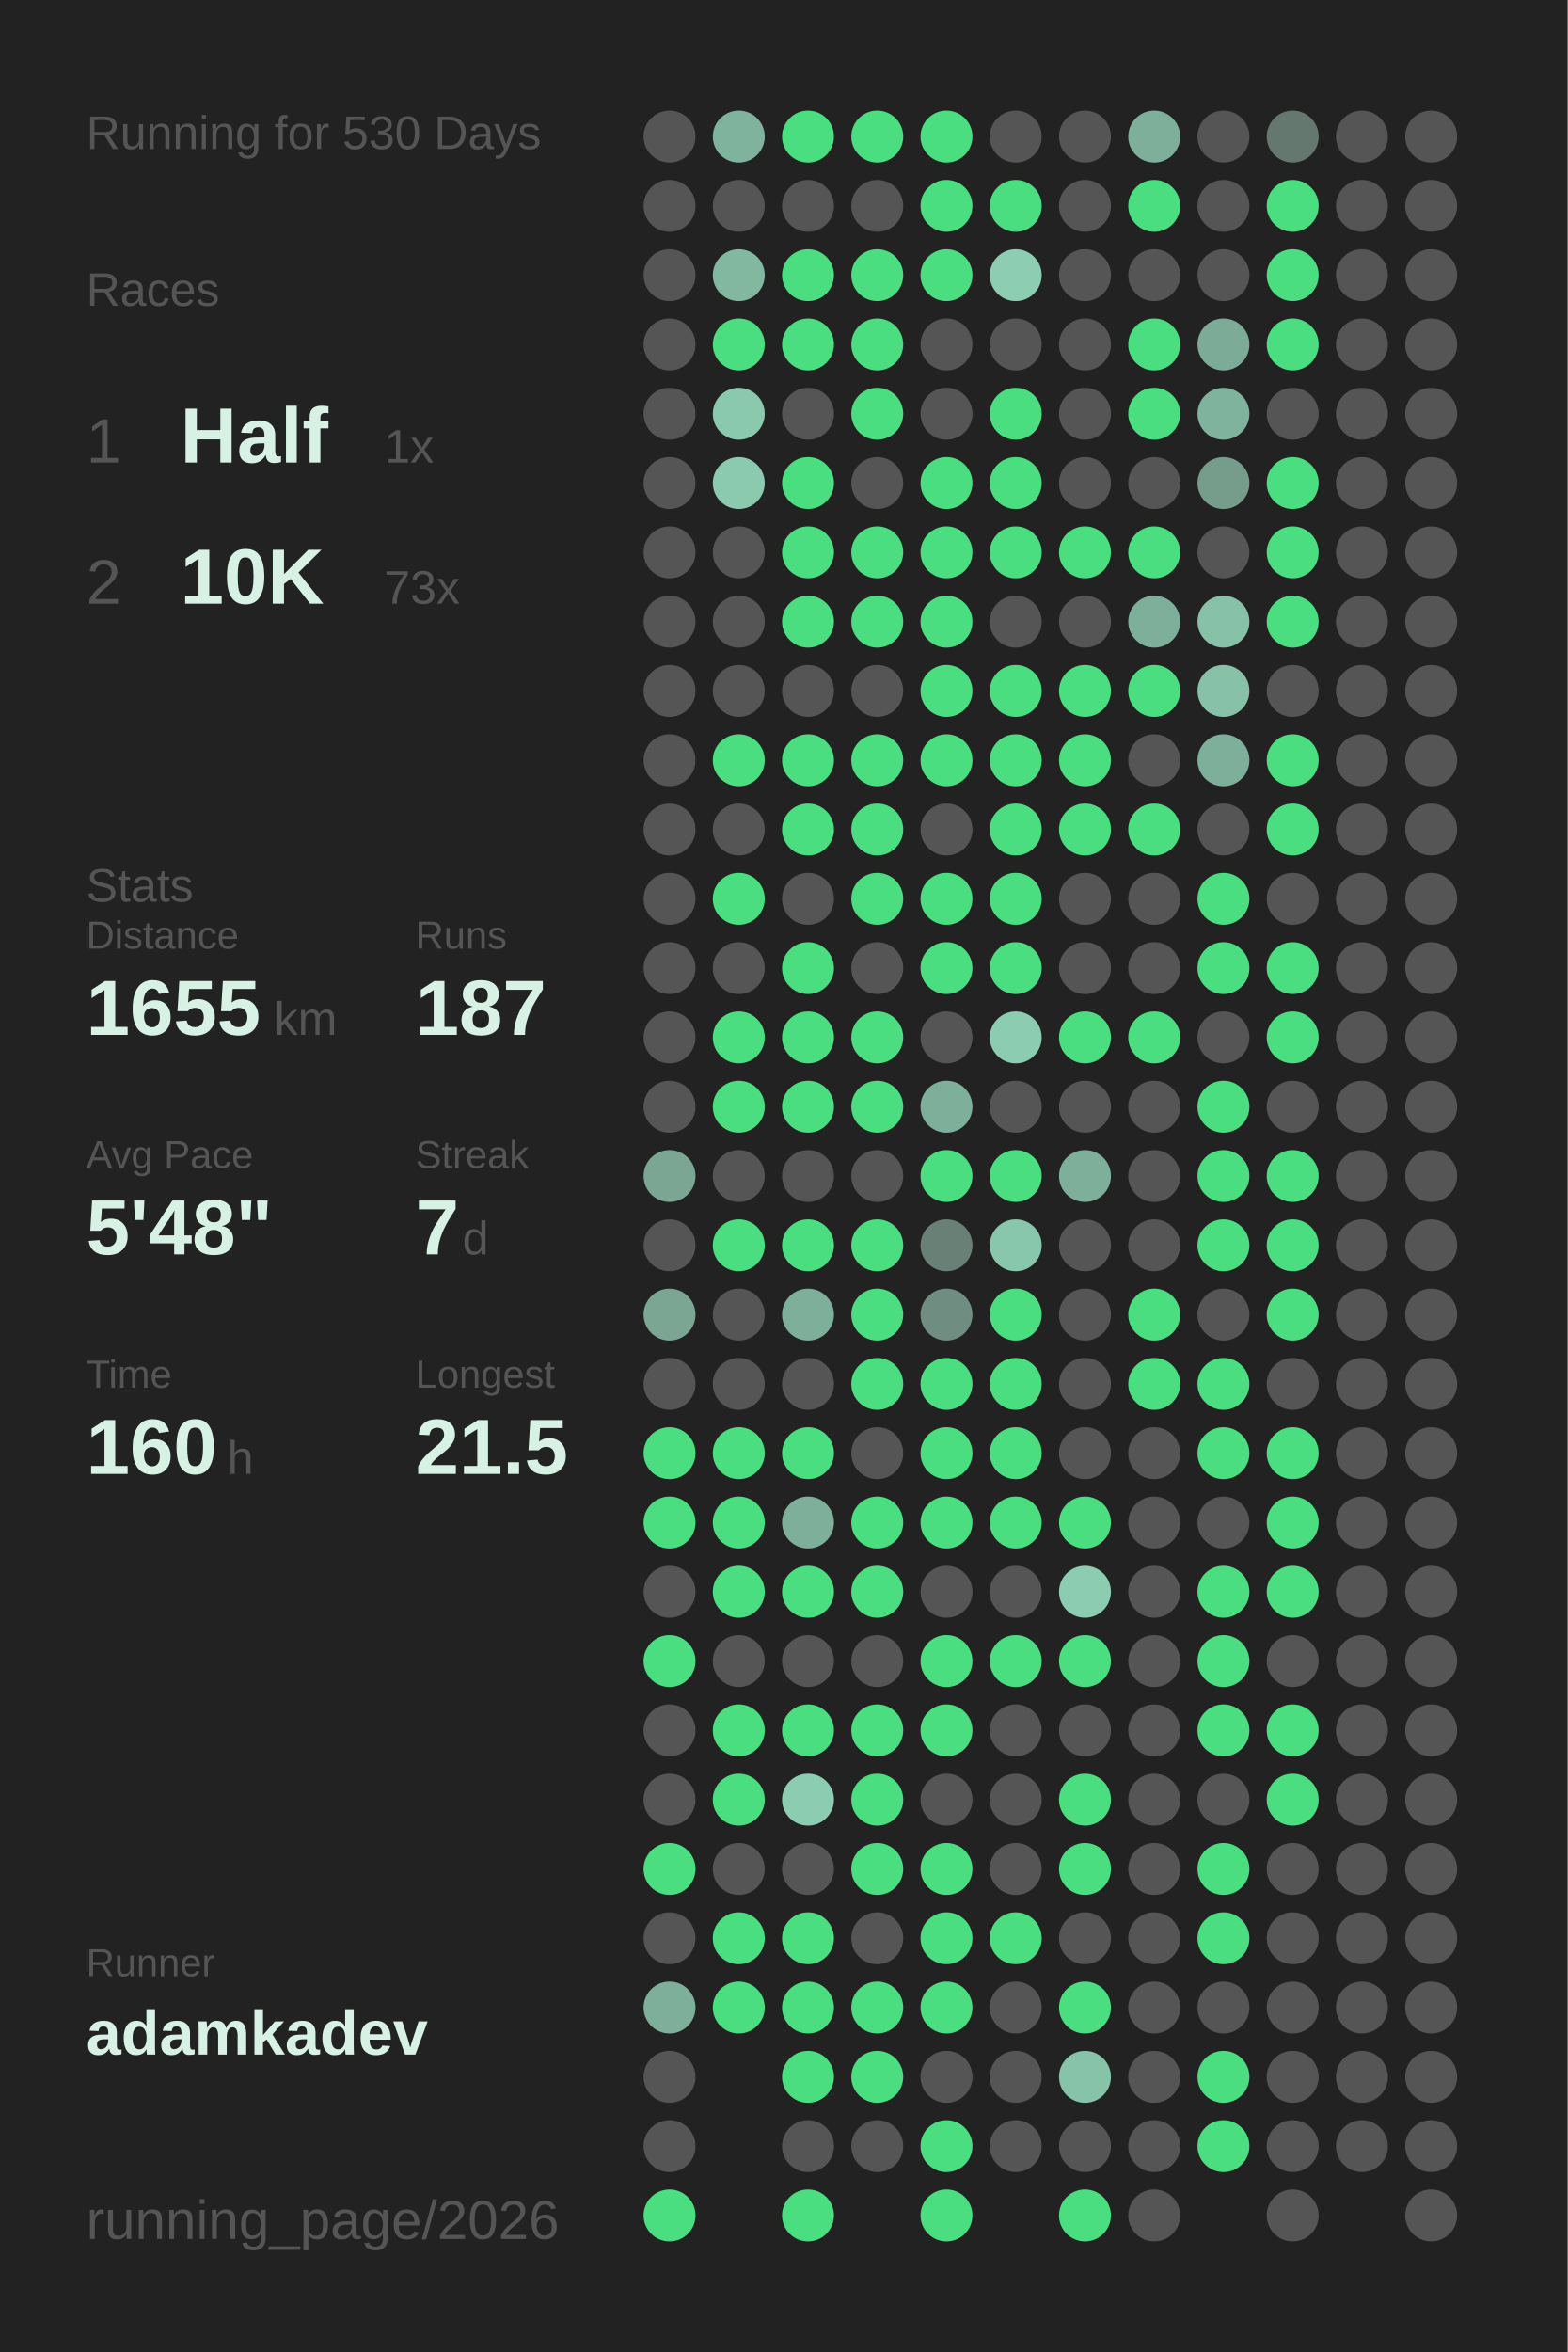
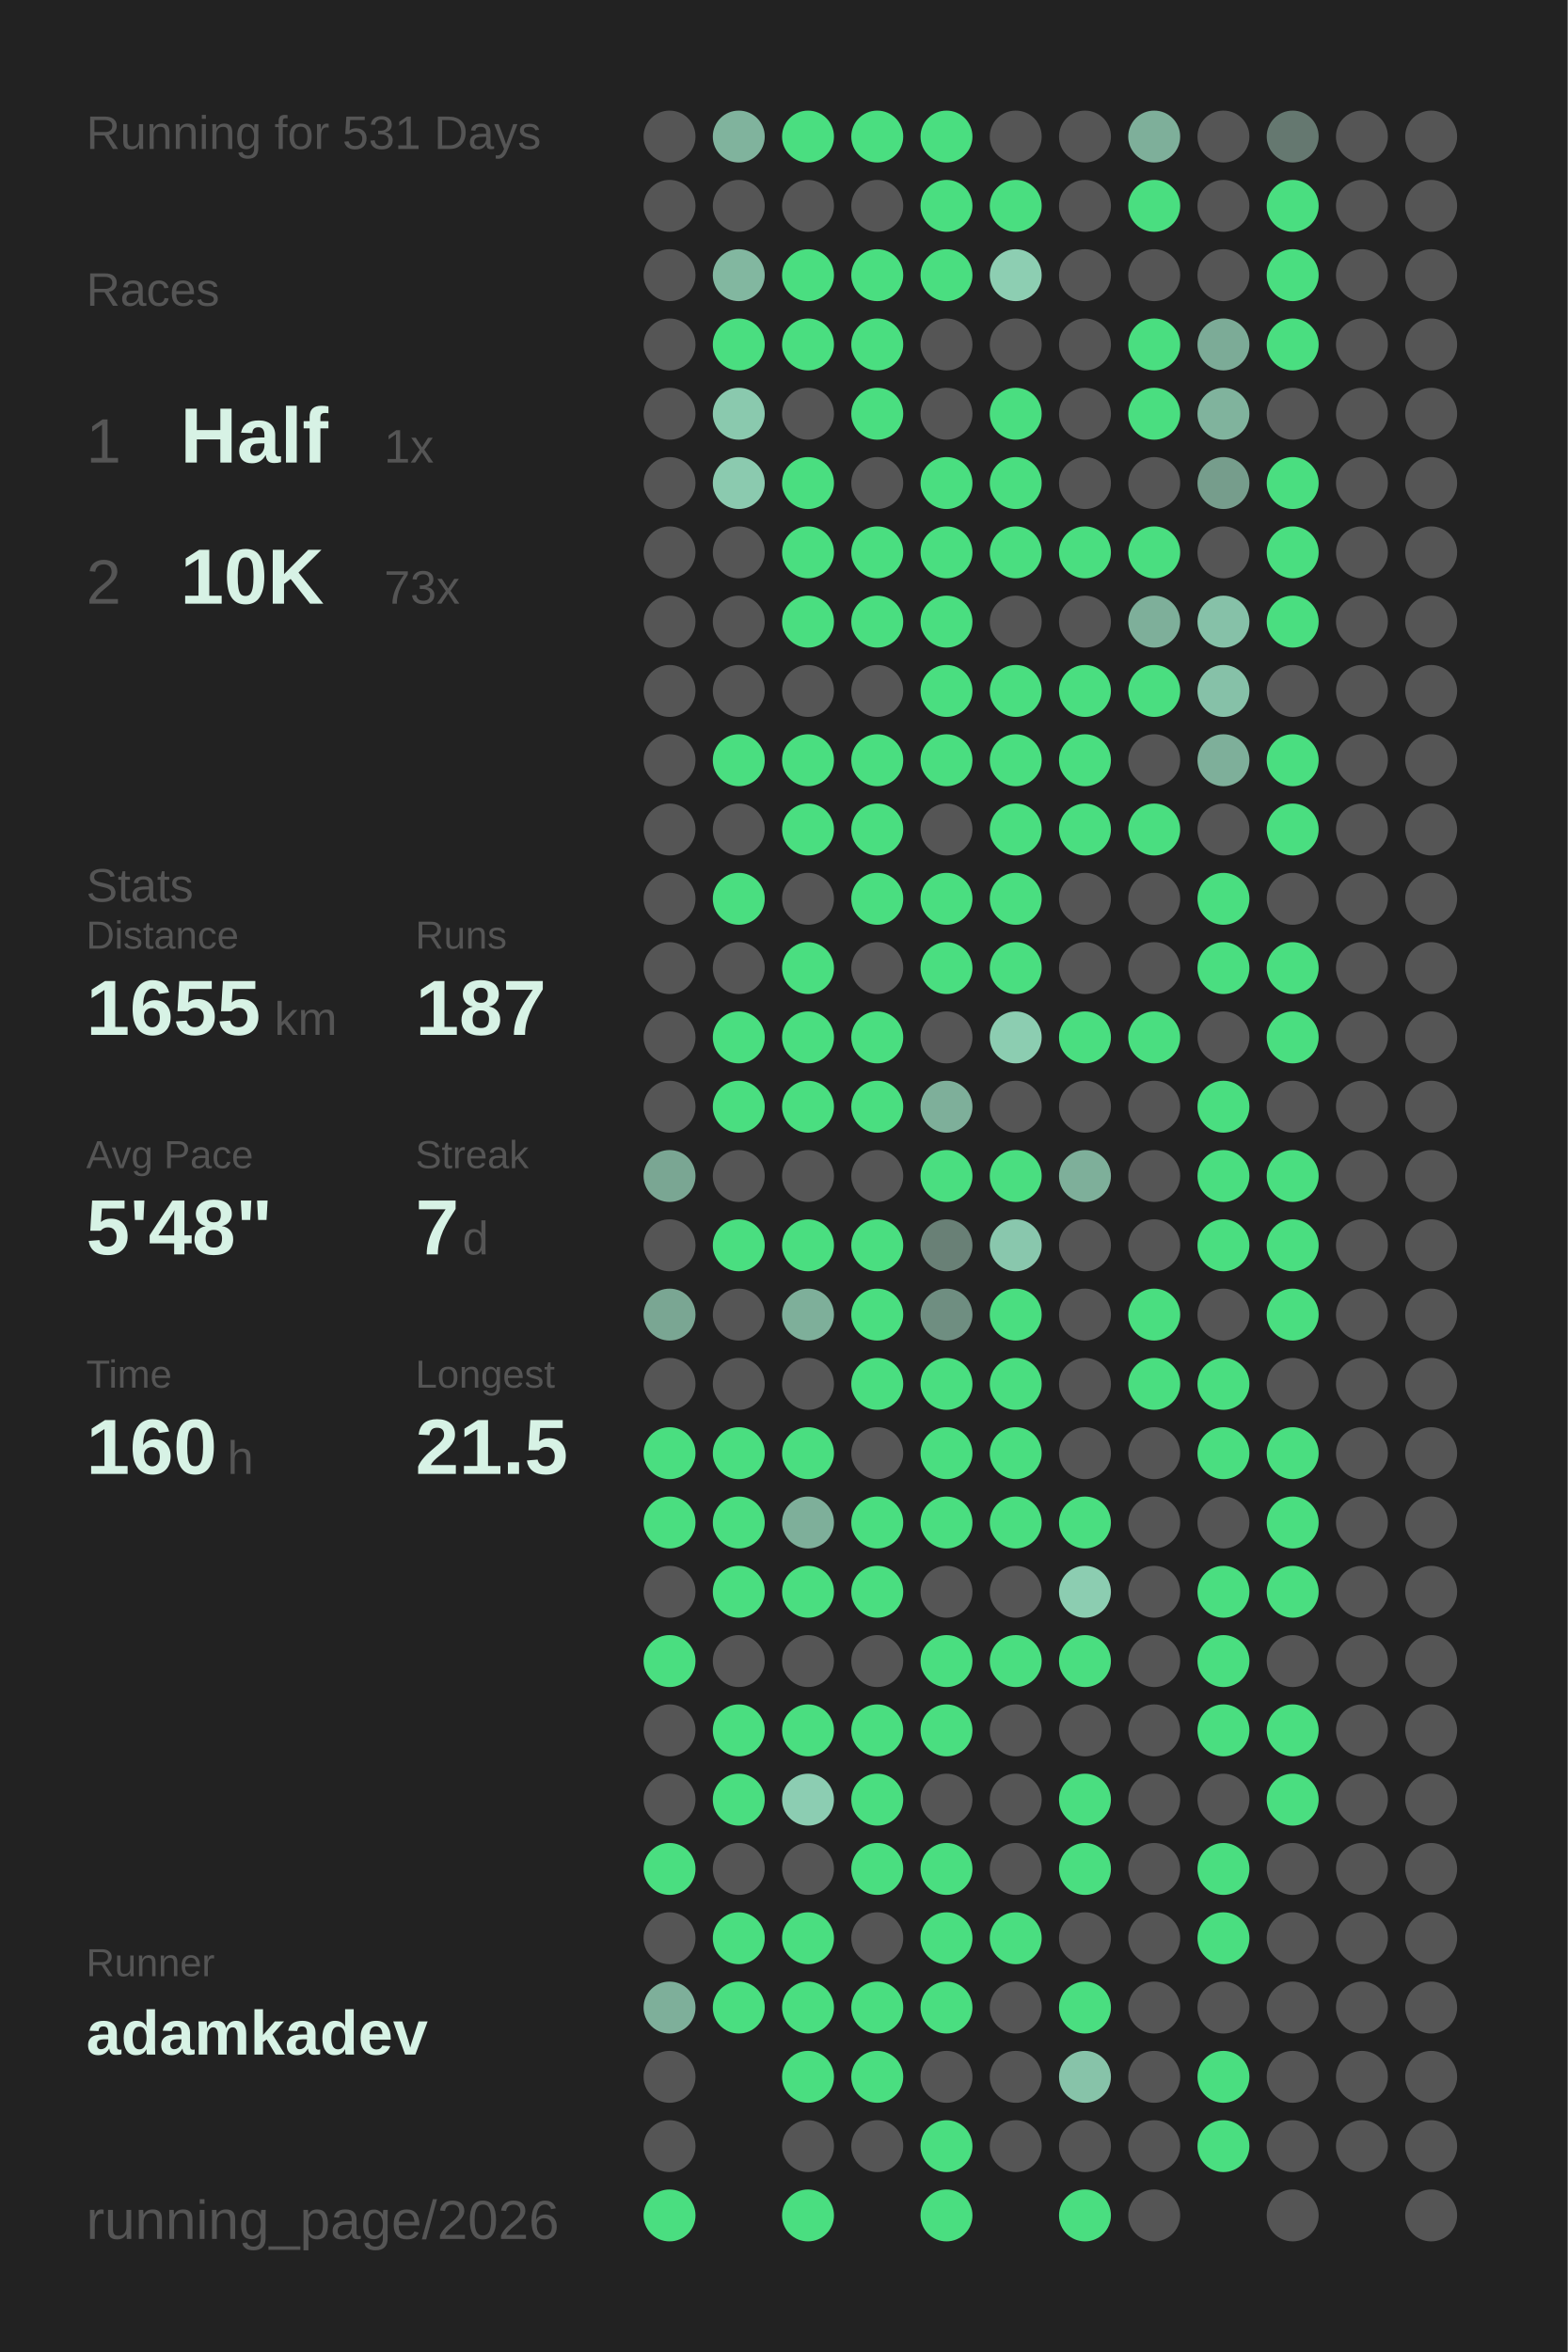
<svg xmlns="http://www.w3.org/2000/svg" baseProfile="full" height="300mm" version="1.1" viewBox="0,0,200,300" width="200mm">
  <defs />
  <rect fill="#222222" height="300" width="200" x="0" y="0" />
-   <text fill="#555555" style="font-size:6px; font-family:Arial;" x="11" y="19">Running for 530 Days</text>
+   <text fill="#555555" style="font-size:6px; font-family:Arial;" x="11" y="19">Running for 531 Days</text>
  <text fill="#555555" style="font-size:6px; font-family:Arial;" x="11" y="39">Races</text>
  <text fill="#555555" style="font-size:8px; font-family:Arial;" x="11" y="59">1</text>
  <text fill="#D7F2E5" style="font-size:10px; font-family:Arial; font-weight:bold;" x="23" y="59">Half</text>
  <text fill="#555555" style="font-size:6px; font-family:Arial;" x="49" y="59">1x</text>
  <text fill="#555555" style="font-size:8px; font-family:Arial;" x="11" y="77">2</text>
  <text fill="#D7F2E5" style="font-size:10px; font-family:Arial; font-weight:bold;" x="23" y="77">10K</text>
  <text fill="#555555" style="font-size:6px; font-family:Arial;" x="49" y="77">73x</text>
  <text fill="#555555" style="font-size:6px; font-family:Arial;" x="11" y="115">Stats</text>
  <text fill="#555555" style="font-size:5px; font-family:Arial;" x="11" y="121">Distance</text>
  <text fill="#D7F2E5" style="font-size:10px; font-family:Arial; font-weight:bold;" x="11" y="132">1655</text>
  <text fill="#555555" style="font-size:6px; font-family:Arial;" x="35" y="132">km</text>
  <text fill="#555555" style="font-size:5px; font-family:Arial;" x="53" y="121">Runs</text>
  <text fill="#D7F2E5" style="font-size:10px; font-family:Arial; font-weight:bold;" x="53" y="132">187</text>
  <text fill="#555555" style="font-size:5px; font-family:Arial;" x="11" y="149">Avg Pace</text>
  <text fill="#D7F2E5" style="font-size:10px; font-family:Arial; font-weight:bold;" x="11" y="160">5'48"</text>
  <text fill="#555555" style="font-size:5px; font-family:Arial;" x="53" y="149">Streak</text>
  <text fill="#D7F2E5" style="font-size:10px; font-family:Arial; font-weight:bold;" x="53" y="160">7</text>
  <text fill="#555555" style="font-size:6px; font-family:Arial;" x="59" y="160">d</text>
  <text fill="#555555" style="font-size:5px; font-family:Arial;" x="11" y="177">Time</text>
  <text fill="#D7F2E5" style="font-size:10px; font-family:Arial; font-weight:bold;" x="11" y="188">160</text>
  <text fill="#555555" style="font-size:6px; font-family:Arial;" x="29" y="188">h</text>
  <text fill="#555555" style="font-size:5px; font-family:Arial;" x="53" y="177">Longest</text>
  <text fill="#D7F2E5" style="font-size:10px; font-family:Arial; font-weight:bold;" x="53" y="188">21.5</text>
  <text fill="#555555" style="font-size:5px; font-family:Arial;" x="11" y="252.065">Runner</text>
  <text fill="#D7F2E5" style="font-size:8px; font-family:Arial; font-weight:bold;" x="11" y="262.065">adamkadev</text>
  <text fill="#555555" style="font-size:7px; font-family:Arial;" x="11" y="285.581">running_page/2026</text>
  <circle cx="85.417" cy="17.419" fill="#555555" r="3.312" />
  <circle cx="85.417" cy="26.258" fill="#555555" r="3.312" />
  <circle cx="85.417" cy="35.097" fill="#555555" r="3.312" />
  <circle cx="85.417" cy="43.935" fill="#555555" r="3.312" />
  <circle cx="85.417" cy="52.774" fill="#555555" r="3.312" />
  <circle cx="85.417" cy="61.613" fill="#555555" r="3.312" />
  <circle cx="85.417" cy="70.452" fill="#555555" r="3.312" />
  <circle cx="85.417" cy="79.29" fill="#555555" r="3.312" />
  <circle cx="85.417" cy="88.129" fill="#555555" r="3.312" />
  <circle cx="85.417" cy="96.968" fill="#555555" r="3.312" />
  <circle cx="85.417" cy="105.806" fill="#555555" r="3.312" />
  <circle cx="85.417" cy="114.645" fill="#555555" r="3.312" />
  <circle cx="85.417" cy="123.484" fill="#555555" r="3.312" />
  <circle cx="85.417" cy="132.323" fill="#555555" r="3.312" />
  <circle cx="85.417" cy="141.161" fill="#555555" r="3.312" />
  <circle cx="85.417" cy="150" fill="#7aa693" r="3.312" />
  <circle cx="85.417" cy="158.839" fill="#555555" r="3.312" />
  <circle cx="85.417" cy="167.677" fill="#7aa693" r="3.312" />
  <circle cx="85.417" cy="176.516" fill="#555555" r="3.312" />
  <circle cx="85.417" cy="185.355" fill="#4ADE80" r="3.312" />
  <circle cx="85.417" cy="194.194" fill="#4ADE80" r="3.312" />
  <circle cx="85.417" cy="203.032" fill="#555555" r="3.312" />
  <circle cx="85.417" cy="211.871" fill="#4ADE80" r="3.312" />
  <circle cx="85.417" cy="220.71" fill="#555555" r="3.312" />
  <circle cx="85.417" cy="229.548" fill="#555555" r="3.312" />
  <circle cx="85.417" cy="238.387" fill="#4ADE80" r="3.312" />
  <circle cx="85.417" cy="247.226" fill="#555555" r="3.312" />
  <circle cx="85.417" cy="256.065" fill="#7eaf9a" r="3.312" />
  <circle cx="85.417" cy="264.903" fill="#555555" r="3.312" />
  <circle cx="85.417" cy="273.742" fill="#555555" r="3.312" />
  <circle cx="85.417" cy="282.581" fill="#4ADE80" r="3.312" />
  <circle cx="94.25" cy="17.419" fill="#80b39d" r="3.312" />
  <circle cx="94.25" cy="26.258" fill="#555555" r="3.312" />
  <circle cx="94.25" cy="35.097" fill="#82b7a0" r="3.312" />
  <circle cx="94.25" cy="43.935" fill="#4ADE80" r="3.312" />
  <circle cx="94.25" cy="52.774" fill="#8ac9ae" r="3.312" />
  <circle cx="94.25" cy="61.613" fill="#8bcaaf" r="3.312" />
  <circle cx="94.25" cy="70.452" fill="#555555" r="3.312" />
  <circle cx="94.25" cy="79.29" fill="#555555" r="3.312" />
  <circle cx="94.25" cy="88.129" fill="#555555" r="3.312" />
  <circle cx="94.25" cy="96.968" fill="#4ADE80" r="3.312" />
  <circle cx="94.25" cy="105.806" fill="#555555" r="3.312" />
  <circle cx="94.25" cy="114.645" fill="#4ADE80" r="3.312" />
  <circle cx="94.25" cy="123.484" fill="#555555" r="3.312" />
  <circle cx="94.25" cy="132.323" fill="#4ADE80" r="3.312" />
  <circle cx="94.25" cy="141.161" fill="#4ADE80" r="3.312" />
  <circle cx="94.25" cy="150" fill="#555555" r="3.312" />
  <circle cx="94.25" cy="158.839" fill="#4ADE80" r="3.312" />
  <circle cx="94.25" cy="167.677" fill="#555555" r="3.312" />
  <circle cx="94.25" cy="176.516" fill="#555555" r="3.312" />
  <circle cx="94.25" cy="185.355" fill="#4ADE80" r="3.312" />
  <circle cx="94.25" cy="194.194" fill="#4ADE80" r="3.312" />
  <circle cx="94.25" cy="203.032" fill="#4ADE80" r="3.312" />
  <circle cx="94.25" cy="211.871" fill="#555555" r="3.312" />
  <circle cx="94.25" cy="220.71" fill="#4ADE80" r="3.312" />
  <circle cx="94.25" cy="229.548" fill="#4ADE80" r="3.312" />
  <circle cx="94.25" cy="238.387" fill="#555555" r="3.312" />
  <circle cx="94.25" cy="247.226" fill="#4ADE80" r="3.312" />
  <circle cx="94.25" cy="256.065" fill="#4ADE80" r="3.312" />
  <circle cx="103.083" cy="17.419" fill="#4ADE80" r="3.312" />
  <circle cx="103.083" cy="26.258" fill="#555555" r="3.312" />
  <circle cx="103.083" cy="35.097" fill="#4ADE80" r="3.312" />
  <circle cx="103.083" cy="43.935" fill="#4ADE80" r="3.312" />
  <circle cx="103.083" cy="52.774" fill="#555555" r="3.312" />
  <circle cx="103.083" cy="61.613" fill="#4ADE80" r="3.312" />
  <circle cx="103.083" cy="70.452" fill="#4ADE80" r="3.312" />
  <circle cx="103.083" cy="79.29" fill="#4ADE80" r="3.312" />
  <circle cx="103.083" cy="88.129" fill="#555555" r="3.312" />
  <circle cx="103.083" cy="96.968" fill="#4ADE80" r="3.312" />
  <circle cx="103.083" cy="105.806" fill="#4ADE80" r="3.312" />
  <circle cx="103.083" cy="114.645" fill="#555555" r="3.312" />
  <circle cx="103.083" cy="123.484" fill="#4ADE80" r="3.312" />
  <circle cx="103.083" cy="132.323" fill="#4ADE80" r="3.312" />
  <circle cx="103.083" cy="141.161" fill="#4ADE80" r="3.312" />
  <circle cx="103.083" cy="150" fill="#555555" r="3.312" />
  <circle cx="103.083" cy="158.839" fill="#4ADE80" r="3.312" />
  <circle cx="103.083" cy="167.677" fill="#7eaf9a" r="3.312" />
  <circle cx="103.083" cy="176.516" fill="#555555" r="3.312" />
  <circle cx="103.083" cy="185.355" fill="#4ADE80" r="3.312" />
  <circle cx="103.083" cy="194.194" fill="#7eaf9a" r="3.312" />
  <circle cx="103.083" cy="203.032" fill="#4ADE80" r="3.312" />
  <circle cx="103.083" cy="211.871" fill="#555555" r="3.312" />
  <circle cx="103.083" cy="220.71" fill="#4ADE80" r="3.312" />
  <circle cx="103.083" cy="229.548" fill="#8ccdb2" r="3.312" />
  <circle cx="103.083" cy="238.387" fill="#555555" r="3.312" />
  <circle cx="103.083" cy="247.226" fill="#4ADE80" r="3.312" />
  <circle cx="103.083" cy="256.065" fill="#4ADE80" r="3.312" />
  <circle cx="103.083" cy="264.903" fill="#4ADE80" r="3.312" />
  <circle cx="103.083" cy="273.742" fill="#555555" r="3.312" />
  <circle cx="103.083" cy="282.581" fill="#4ADE80" r="3.312" />
  <circle cx="111.917" cy="17.419" fill="#4ADE80" r="3.312" />
  <circle cx="111.917" cy="26.258" fill="#555555" r="3.312" />
  <circle cx="111.917" cy="35.097" fill="#4ADE80" r="3.312" />
  <circle cx="111.917" cy="43.935" fill="#4ADE80" r="3.312" />
  <circle cx="111.917" cy="52.774" fill="#4ADE80" r="3.312" />
  <circle cx="111.917" cy="61.613" fill="#555555" r="3.312" />
  <circle cx="111.917" cy="70.452" fill="#4ADE80" r="3.312" />
  <circle cx="111.917" cy="79.29" fill="#4ADE80" r="3.312" />
  <circle cx="111.917" cy="88.129" fill="#555555" r="3.312" />
  <circle cx="111.917" cy="96.968" fill="#4ADE80" r="3.312" />
  <circle cx="111.917" cy="105.806" fill="#4ADE80" r="3.312" />
  <circle cx="111.917" cy="114.645" fill="#4ADE80" r="3.312" />
  <circle cx="111.917" cy="123.484" fill="#555555" r="3.312" />
  <circle cx="111.917" cy="132.323" fill="#4ADE80" r="3.312" />
  <circle cx="111.917" cy="141.161" fill="#4ADE80" r="3.312" />
  <circle cx="111.917" cy="150" fill="#555555" r="3.312" />
  <circle cx="111.917" cy="158.839" fill="#4ADE80" r="3.312" />
  <circle cx="111.917" cy="167.677" fill="#4ADE80" r="3.312" />
  <circle cx="111.917" cy="176.516" fill="#4ADE80" r="3.312" />
  <circle cx="111.917" cy="185.355" fill="#555555" r="3.312" />
  <circle cx="111.917" cy="194.194" fill="#4ADE80" r="3.312" />
  <circle cx="111.917" cy="203.032" fill="#4ADE80" r="3.312" />
  <circle cx="111.917" cy="211.871" fill="#555555" r="3.312" />
  <circle cx="111.917" cy="220.71" fill="#4ADE80" r="3.312" />
  <circle cx="111.917" cy="229.548" fill="#4ADE80" r="3.312" />
  <circle cx="111.917" cy="238.387" fill="#4ADE80" r="3.312" />
  <circle cx="111.917" cy="247.226" fill="#555555" r="3.312" />
  <circle cx="111.917" cy="256.065" fill="#4ADE80" r="3.312" />
  <circle cx="111.917" cy="264.903" fill="#4ADE80" r="3.312" />
  <circle cx="111.917" cy="273.742" fill="#555555" r="3.312" />
  <circle cx="120.75" cy="17.419" fill="#4ADE80" r="3.312" />
  <circle cx="120.75" cy="26.258" fill="#4ADE80" r="3.312" />
  <circle cx="120.75" cy="35.097" fill="#4ADE80" r="3.312" />
  <circle cx="120.75" cy="43.935" fill="#555555" r="3.312" />
  <circle cx="120.75" cy="52.774" fill="#555555" r="3.312" />
  <circle cx="120.75" cy="61.613" fill="#4ADE80" r="3.312" />
  <circle cx="120.75" cy="70.452" fill="#4ADE80" r="3.312" />
  <circle cx="120.75" cy="79.29" fill="#4ADE80" r="3.312" />
  <circle cx="120.75" cy="88.129" fill="#4ADE80" r="3.312" />
  <circle cx="120.75" cy="96.968" fill="#4ADE80" r="3.312" />
  <circle cx="120.75" cy="105.806" fill="#555555" r="3.312" />
  <circle cx="120.75" cy="114.645" fill="#4ADE80" r="3.312" />
  <circle cx="120.75" cy="123.484" fill="#4ADE80" r="3.312" />
  <circle cx="120.75" cy="132.323" fill="#555555" r="3.312" />
  <circle cx="120.75" cy="141.161" fill="#7eaf9a" r="3.312" />
  <circle cx="120.75" cy="150" fill="#4ADE80" r="3.312" />
  <circle cx="120.75" cy="158.839" fill="#698076" r="3.312" />
  <circle cx="120.75" cy="167.677" fill="#6f8e81" r="3.312" />
  <circle cx="120.75" cy="176.516" fill="#4ADE80" r="3.312" />
  <circle cx="120.75" cy="185.355" fill="#4ADE80" r="3.312" />
  <circle cx="120.75" cy="194.194" fill="#4ADE80" r="3.312" />
  <circle cx="120.75" cy="203.032" fill="#555555" r="3.312" />
  <circle cx="120.75" cy="211.871" fill="#4ADE80" r="3.312" />
  <circle cx="120.75" cy="220.71" fill="#4ADE80" r="3.312" />
  <circle cx="120.75" cy="229.548" fill="#555555" r="3.312" />
  <circle cx="120.75" cy="238.387" fill="#4ADE80" r="3.312" />
  <circle cx="120.75" cy="247.226" fill="#4ADE80" r="3.312" />
  <circle cx="120.75" cy="256.065" fill="#4ADE80" r="3.312" />
  <circle cx="120.75" cy="264.903" fill="#555555" r="3.312" />
  <circle cx="120.75" cy="273.742" fill="#4ADE80" r="3.312" />
  <circle cx="120.75" cy="282.581" fill="#4ADE80" r="3.312" />
  <circle cx="129.583" cy="17.419" fill="#555555" r="3.312" />
  <circle cx="129.583" cy="26.258" fill="#4ADE80" r="3.312" />
  <circle cx="129.583" cy="35.097" fill="#8dceb2" r="3.312" />
  <circle cx="129.583" cy="43.935" fill="#555555" r="3.312" />
  <circle cx="129.583" cy="52.774" fill="#4ADE80" r="3.312" />
  <circle cx="129.583" cy="61.613" fill="#4ADE80" r="3.312" />
  <circle cx="129.583" cy="70.452" fill="#4ADE80" r="3.312" />
  <circle cx="129.583" cy="79.29" fill="#555555" r="3.312" />
  <circle cx="129.583" cy="88.129" fill="#4ADE80" r="3.312" />
  <circle cx="129.583" cy="96.968" fill="#4ADE80" r="3.312" />
  <circle cx="129.583" cy="105.806" fill="#4ADE80" r="3.312" />
  <circle cx="129.583" cy="114.645" fill="#4ADE80" r="3.312" />
  <circle cx="129.583" cy="123.484" fill="#4ADE80" r="3.312" />
  <circle cx="129.583" cy="132.323" fill="#8ccdb1" r="3.312" />
  <circle cx="129.583" cy="141.161" fill="#555555" r="3.312" />
  <circle cx="129.583" cy="150" fill="#4ADE80" r="3.312" />
  <circle cx="129.583" cy="158.839" fill="#89c7ad" r="3.312" />
  <circle cx="129.583" cy="167.677" fill="#4ADE80" r="3.312" />
  <circle cx="129.583" cy="176.516" fill="#4ADE80" r="3.312" />
  <circle cx="129.583" cy="185.355" fill="#4ADE80" r="3.312" />
  <circle cx="129.583" cy="194.194" fill="#4ADE80" r="3.312" />
  <circle cx="129.583" cy="203.032" fill="#555555" r="3.312" />
  <circle cx="129.583" cy="211.871" fill="#4ADE80" r="3.312" />
  <circle cx="129.583" cy="220.71" fill="#555555" r="3.312" />
  <circle cx="129.583" cy="229.548" fill="#555555" r="3.312" />
  <circle cx="129.583" cy="238.387" fill="#555555" r="3.312" />
  <circle cx="129.583" cy="247.226" fill="#4ADE80" r="3.312" />
  <circle cx="129.583" cy="256.065" fill="#555555" r="3.312" />
  <circle cx="129.583" cy="264.903" fill="#555555" r="3.312" />
  <circle cx="129.583" cy="273.742" fill="#555555" r="3.312" />
  <circle cx="138.417" cy="17.419" fill="#555555" r="3.312" />
  <circle cx="138.417" cy="26.258" fill="#555555" r="3.312" />
  <circle cx="138.417" cy="35.097" fill="#555555" r="3.312" />
  <circle cx="138.417" cy="43.935" fill="#555555" r="3.312" />
  <circle cx="138.417" cy="52.774" fill="#555555" r="3.312" />
  <circle cx="138.417" cy="61.613" fill="#555555" r="3.312" />
  <circle cx="138.417" cy="70.452" fill="#4ADE80" r="3.312" />
  <circle cx="138.417" cy="79.29" fill="#555555" r="3.312" />
  <circle cx="138.417" cy="88.129" fill="#4ADE80" r="3.312" />
  <circle cx="138.417" cy="96.968" fill="#4ADE80" r="3.312" />
  <circle cx="138.417" cy="105.806" fill="#4ADE80" r="3.312" />
  <circle cx="138.417" cy="114.645" fill="#555555" r="3.312" />
  <circle cx="138.417" cy="123.484" fill="#555555" r="3.312" />
  <circle cx="138.417" cy="132.323" fill="#4ADE80" r="3.312" />
  <circle cx="138.417" cy="141.161" fill="#555555" r="3.312" />
  <circle cx="138.417" cy="150" fill="#7eaf9a" r="3.312" />
  <circle cx="138.417" cy="158.839" fill="#555555" r="3.312" />
  <circle cx="138.417" cy="167.677" fill="#555555" r="3.312" />
  <circle cx="138.417" cy="176.516" fill="#555555" r="3.312" />
  <circle cx="138.417" cy="185.355" fill="#555555" r="3.312" />
  <circle cx="138.417" cy="194.194" fill="#4ADE80" r="3.312" />
  <circle cx="138.417" cy="203.032" fill="#8ccdb1" r="3.312" />
  <circle cx="138.417" cy="211.871" fill="#4ADE80" r="3.312" />
  <circle cx="138.417" cy="220.71" fill="#555555" r="3.312" />
  <circle cx="138.417" cy="229.548" fill="#4ADE80" r="3.312" />
  <circle cx="138.417" cy="238.387" fill="#4ADE80" r="3.312" />
  <circle cx="138.417" cy="247.226" fill="#555555" r="3.312" />
  <circle cx="138.417" cy="256.065" fill="#4ADE80" r="3.312" />
  <circle cx="138.417" cy="264.903" fill="#87c3a9" r="3.312" />
  <circle cx="138.417" cy="273.742" fill="#555555" r="3.312" />
  <circle cx="138.417" cy="282.581" fill="#4ADE80" r="3.312" />
  <circle cx="147.25" cy="17.419" fill="#7eaf9a" r="3.312" />
  <circle cx="147.25" cy="26.258" fill="#4ADE80" r="3.312" />
  <circle cx="147.25" cy="35.097" fill="#555555" r="3.312" />
  <circle cx="147.25" cy="43.935" fill="#4ADE80" r="3.312" />
  <circle cx="147.25" cy="52.774" fill="#4ADE80" r="3.312" />
  <circle cx="147.25" cy="61.613" fill="#555555" r="3.312" />
  <circle cx="147.25" cy="70.452" fill="#4ADE80" r="3.312" />
  <circle cx="147.25" cy="79.29" fill="#7eaf9a" r="3.312" />
  <circle cx="147.25" cy="88.129" fill="#4ADE80" r="3.312" />
  <circle cx="147.25" cy="96.968" fill="#555555" r="3.312" />
  <circle cx="147.25" cy="105.806" fill="#4ADE80" r="3.312" />
  <circle cx="147.25" cy="114.645" fill="#555555" r="3.312" />
  <circle cx="147.25" cy="123.484" fill="#555555" r="3.312" />
  <circle cx="147.25" cy="132.323" fill="#4ADE80" r="3.312" />
  <circle cx="147.25" cy="141.161" fill="#555555" r="3.312" />
  <circle cx="147.25" cy="150" fill="#555555" r="3.312" />
  <circle cx="147.25" cy="158.839" fill="#555555" r="3.312" />
  <circle cx="147.25" cy="167.677" fill="#4ADE80" r="3.312" />
  <circle cx="147.25" cy="176.516" fill="#4ADE80" r="3.312" />
  <circle cx="147.25" cy="185.355" fill="#555555" r="3.312" />
  <circle cx="147.25" cy="194.194" fill="#555555" r="3.312" />
  <circle cx="147.25" cy="203.032" fill="#555555" r="3.312" />
  <circle cx="147.25" cy="211.871" fill="#555555" r="3.312" />
  <circle cx="147.25" cy="220.71" fill="#555555" r="3.312" />
  <circle cx="147.25" cy="229.548" fill="#555555" r="3.312" />
  <circle cx="147.25" cy="238.387" fill="#555555" r="3.312" />
  <circle cx="147.25" cy="247.226" fill="#555555" r="3.312" />
  <circle cx="147.25" cy="256.065" fill="#555555" r="3.312" />
  <circle cx="147.25" cy="264.903" fill="#555555" r="3.312" />
  <circle cx="147.25" cy="273.742" fill="#555555" r="3.312" />
  <circle cx="147.25" cy="282.581" fill="#555555" r="3.312" />
  <circle cx="156.083" cy="17.419" fill="#555555" r="3.312" />
  <circle cx="156.083" cy="26.258" fill="#555555" r="3.312" />
  <circle cx="156.083" cy="35.097" fill="#555555" r="3.312" />
  <circle cx="156.083" cy="43.935" fill="#7cab97" r="3.312" />
  <circle cx="156.083" cy="52.774" fill="#80b39d" r="3.312" />
  <circle cx="156.083" cy="61.613" fill="#769d8c" r="3.312" />
  <circle cx="156.083" cy="70.452" fill="#555555" r="3.312" />
  <circle cx="156.083" cy="79.29" fill="#86c1a8" r="3.312" />
  <circle cx="156.083" cy="88.129" fill="#86c1a8" r="3.312" />
  <circle cx="156.083" cy="96.968" fill="#7eaf9a" r="3.312" />
  <circle cx="156.083" cy="105.806" fill="#555555" r="3.312" />
  <circle cx="156.083" cy="114.645" fill="#4ADE80" r="3.312" />
  <circle cx="156.083" cy="123.484" fill="#4ADE80" r="3.312" />
  <circle cx="156.083" cy="132.323" fill="#555555" r="3.312" />
  <circle cx="156.083" cy="141.161" fill="#4ADE80" r="3.312" />
  <circle cx="156.083" cy="150" fill="#4ADE80" r="3.312" />
  <circle cx="156.083" cy="158.839" fill="#4ADE80" r="3.312" />
  <circle cx="156.083" cy="167.677" fill="#555555" r="3.312" />
  <circle cx="156.083" cy="176.516" fill="#4ADE80" r="3.312" />
  <circle cx="156.083" cy="185.355" fill="#4ADE80" r="3.312" />
  <circle cx="156.083" cy="194.194" fill="#555555" r="3.312" />
  <circle cx="156.083" cy="203.032" fill="#4ADE80" r="3.312" />
  <circle cx="156.083" cy="211.871" fill="#4ADE80" r="3.312" />
  <circle cx="156.083" cy="220.71" fill="#4ADE80" r="3.312" />
  <circle cx="156.083" cy="229.548" fill="#555555" r="3.312" />
  <circle cx="156.083" cy="238.387" fill="#4ADE80" r="3.312" />
  <circle cx="156.083" cy="247.226" fill="#4ADE80" r="3.312" />
  <circle cx="156.083" cy="256.065" fill="#555555" r="3.312" />
  <circle cx="156.083" cy="264.903" fill="#4ADE80" r="3.312" />
  <circle cx="156.083" cy="273.742" fill="#4ADE80" r="3.312" />
  <circle cx="164.917" cy="17.419" fill="#657870" r="3.312" />
  <circle cx="164.917" cy="26.258" fill="#4ADE80" r="3.312" />
  <circle cx="164.917" cy="35.097" fill="#4ADE80" r="3.312" />
  <circle cx="164.917" cy="43.935" fill="#4ADE80" r="3.312" />
  <circle cx="164.917" cy="52.774" fill="#555555" r="3.312" />
  <circle cx="164.917" cy="61.613" fill="#4ADE80" r="3.312" />
  <circle cx="164.917" cy="70.452" fill="#4ADE80" r="3.312" />
  <circle cx="164.917" cy="79.29" fill="#4ADE80" r="3.312" />
  <circle cx="164.917" cy="88.129" fill="#555555" r="3.312" />
  <circle cx="164.917" cy="96.968" fill="#4ADE80" r="3.312" />
  <circle cx="164.917" cy="105.806" fill="#4ADE80" r="3.312" />
  <circle cx="164.917" cy="114.645" fill="#555555" r="3.312" />
  <circle cx="164.917" cy="123.484" fill="#4ADE80" r="3.312" />
  <circle cx="164.917" cy="132.323" fill="#4ADE80" r="3.312" />
  <circle cx="164.917" cy="141.161" fill="#555555" r="3.312" />
  <circle cx="164.917" cy="150" fill="#4ADE80" r="3.312" />
  <circle cx="164.917" cy="158.839" fill="#4ADE80" r="3.312" />
  <circle cx="164.917" cy="167.677" fill="#4ADE80" r="3.312" />
  <circle cx="164.917" cy="176.516" fill="#555555" r="3.312" />
  <circle cx="164.917" cy="185.355" fill="#4ADE80" r="3.312" />
  <circle cx="164.917" cy="194.194" fill="#4ADE80" r="3.312" />
  <circle cx="164.917" cy="203.032" fill="#4ADE80" r="3.312" />
  <circle cx="164.917" cy="211.871" fill="#555555" r="3.312" />
  <circle cx="164.917" cy="220.71" fill="#4ADE80" r="3.312" />
  <circle cx="164.917" cy="229.548" fill="#4ADE80" r="3.312" />
  <circle cx="164.917" cy="238.387" fill="#555555" r="3.312" />
  <circle cx="164.917" cy="247.226" fill="#555555" r="3.312" />
  <circle cx="164.917" cy="256.065" fill="#555555" r="3.312" />
  <circle cx="164.917" cy="264.903" fill="#555555" r="3.312" />
  <circle cx="164.917" cy="273.742" fill="#555555" r="3.312" />
  <circle cx="164.917" cy="282.581" fill="#555555" r="3.312" />
  <circle cx="173.75" cy="17.419" fill="#555555" r="3.312" />
  <circle cx="173.75" cy="26.258" fill="#555555" r="3.312" />
  <circle cx="173.75" cy="35.097" fill="#555555" r="3.312" />
  <circle cx="173.75" cy="43.935" fill="#555555" r="3.312" />
  <circle cx="173.75" cy="52.774" fill="#555555" r="3.312" />
  <circle cx="173.75" cy="61.613" fill="#555555" r="3.312" />
  <circle cx="173.75" cy="70.452" fill="#555555" r="3.312" />
  <circle cx="173.75" cy="79.29" fill="#555555" r="3.312" />
  <circle cx="173.75" cy="88.129" fill="#555555" r="3.312" />
  <circle cx="173.75" cy="96.968" fill="#555555" r="3.312" />
  <circle cx="173.75" cy="105.806" fill="#555555" r="3.312" />
  <circle cx="173.75" cy="114.645" fill="#555555" r="3.312" />
  <circle cx="173.75" cy="123.484" fill="#555555" r="3.312" />
  <circle cx="173.75" cy="132.323" fill="#555555" r="3.312" />
  <circle cx="173.75" cy="141.161" fill="#555555" r="3.312" />
  <circle cx="173.75" cy="150" fill="#555555" r="3.312" />
  <circle cx="173.75" cy="158.839" fill="#555555" r="3.312" />
  <circle cx="173.75" cy="167.677" fill="#555555" r="3.312" />
  <circle cx="173.75" cy="176.516" fill="#555555" r="3.312" />
  <circle cx="173.75" cy="185.355" fill="#555555" r="3.312" />
  <circle cx="173.75" cy="194.194" fill="#555555" r="3.312" />
  <circle cx="173.75" cy="203.032" fill="#555555" r="3.312" />
  <circle cx="173.75" cy="211.871" fill="#555555" r="3.312" />
  <circle cx="173.75" cy="220.71" fill="#555555" r="3.312" />
  <circle cx="173.75" cy="229.548" fill="#555555" r="3.312" />
  <circle cx="173.75" cy="238.387" fill="#555555" r="3.312" />
  <circle cx="173.75" cy="247.226" fill="#555555" r="3.312" />
  <circle cx="173.75" cy="256.065" fill="#555555" r="3.312" />
  <circle cx="173.75" cy="264.903" fill="#555555" r="3.312" />
  <circle cx="173.75" cy="273.742" fill="#555555" r="3.312" />
  <circle cx="182.583" cy="17.419" fill="#555555" r="3.312" />
  <circle cx="182.583" cy="26.258" fill="#555555" r="3.312" />
  <circle cx="182.583" cy="35.097" fill="#555555" r="3.312" />
  <circle cx="182.583" cy="43.935" fill="#555555" r="3.312" />
  <circle cx="182.583" cy="52.774" fill="#555555" r="3.312" />
  <circle cx="182.583" cy="61.613" fill="#555555" r="3.312" />
  <circle cx="182.583" cy="70.452" fill="#555555" r="3.312" />
  <circle cx="182.583" cy="79.29" fill="#555555" r="3.312" />
  <circle cx="182.583" cy="88.129" fill="#555555" r="3.312" />
  <circle cx="182.583" cy="96.968" fill="#555555" r="3.312" />
  <circle cx="182.583" cy="105.806" fill="#555555" r="3.312" />
  <circle cx="182.583" cy="114.645" fill="#555555" r="3.312" />
  <circle cx="182.583" cy="123.484" fill="#555555" r="3.312" />
  <circle cx="182.583" cy="132.323" fill="#555555" r="3.312" />
  <circle cx="182.583" cy="141.161" fill="#555555" r="3.312" />
  <circle cx="182.583" cy="150" fill="#555555" r="3.312" />
  <circle cx="182.583" cy="158.839" fill="#555555" r="3.312" />
  <circle cx="182.583" cy="167.677" fill="#555555" r="3.312" />
  <circle cx="182.583" cy="176.516" fill="#555555" r="3.312" />
  <circle cx="182.583" cy="185.355" fill="#555555" r="3.312" />
  <circle cx="182.583" cy="194.194" fill="#555555" r="3.312" />
  <circle cx="182.583" cy="203.032" fill="#555555" r="3.312" />
  <circle cx="182.583" cy="211.871" fill="#555555" r="3.312" />
  <circle cx="182.583" cy="220.71" fill="#555555" r="3.312" />
  <circle cx="182.583" cy="229.548" fill="#555555" r="3.312" />
  <circle cx="182.583" cy="238.387" fill="#555555" r="3.312" />
  <circle cx="182.583" cy="247.226" fill="#555555" r="3.312" />
  <circle cx="182.583" cy="256.065" fill="#555555" r="3.312" />
  <circle cx="182.583" cy="264.903" fill="#555555" r="3.312" />
  <circle cx="182.583" cy="273.742" fill="#555555" r="3.312" />
  <circle cx="182.583" cy="282.581" fill="#555555" r="3.312" />
</svg>
